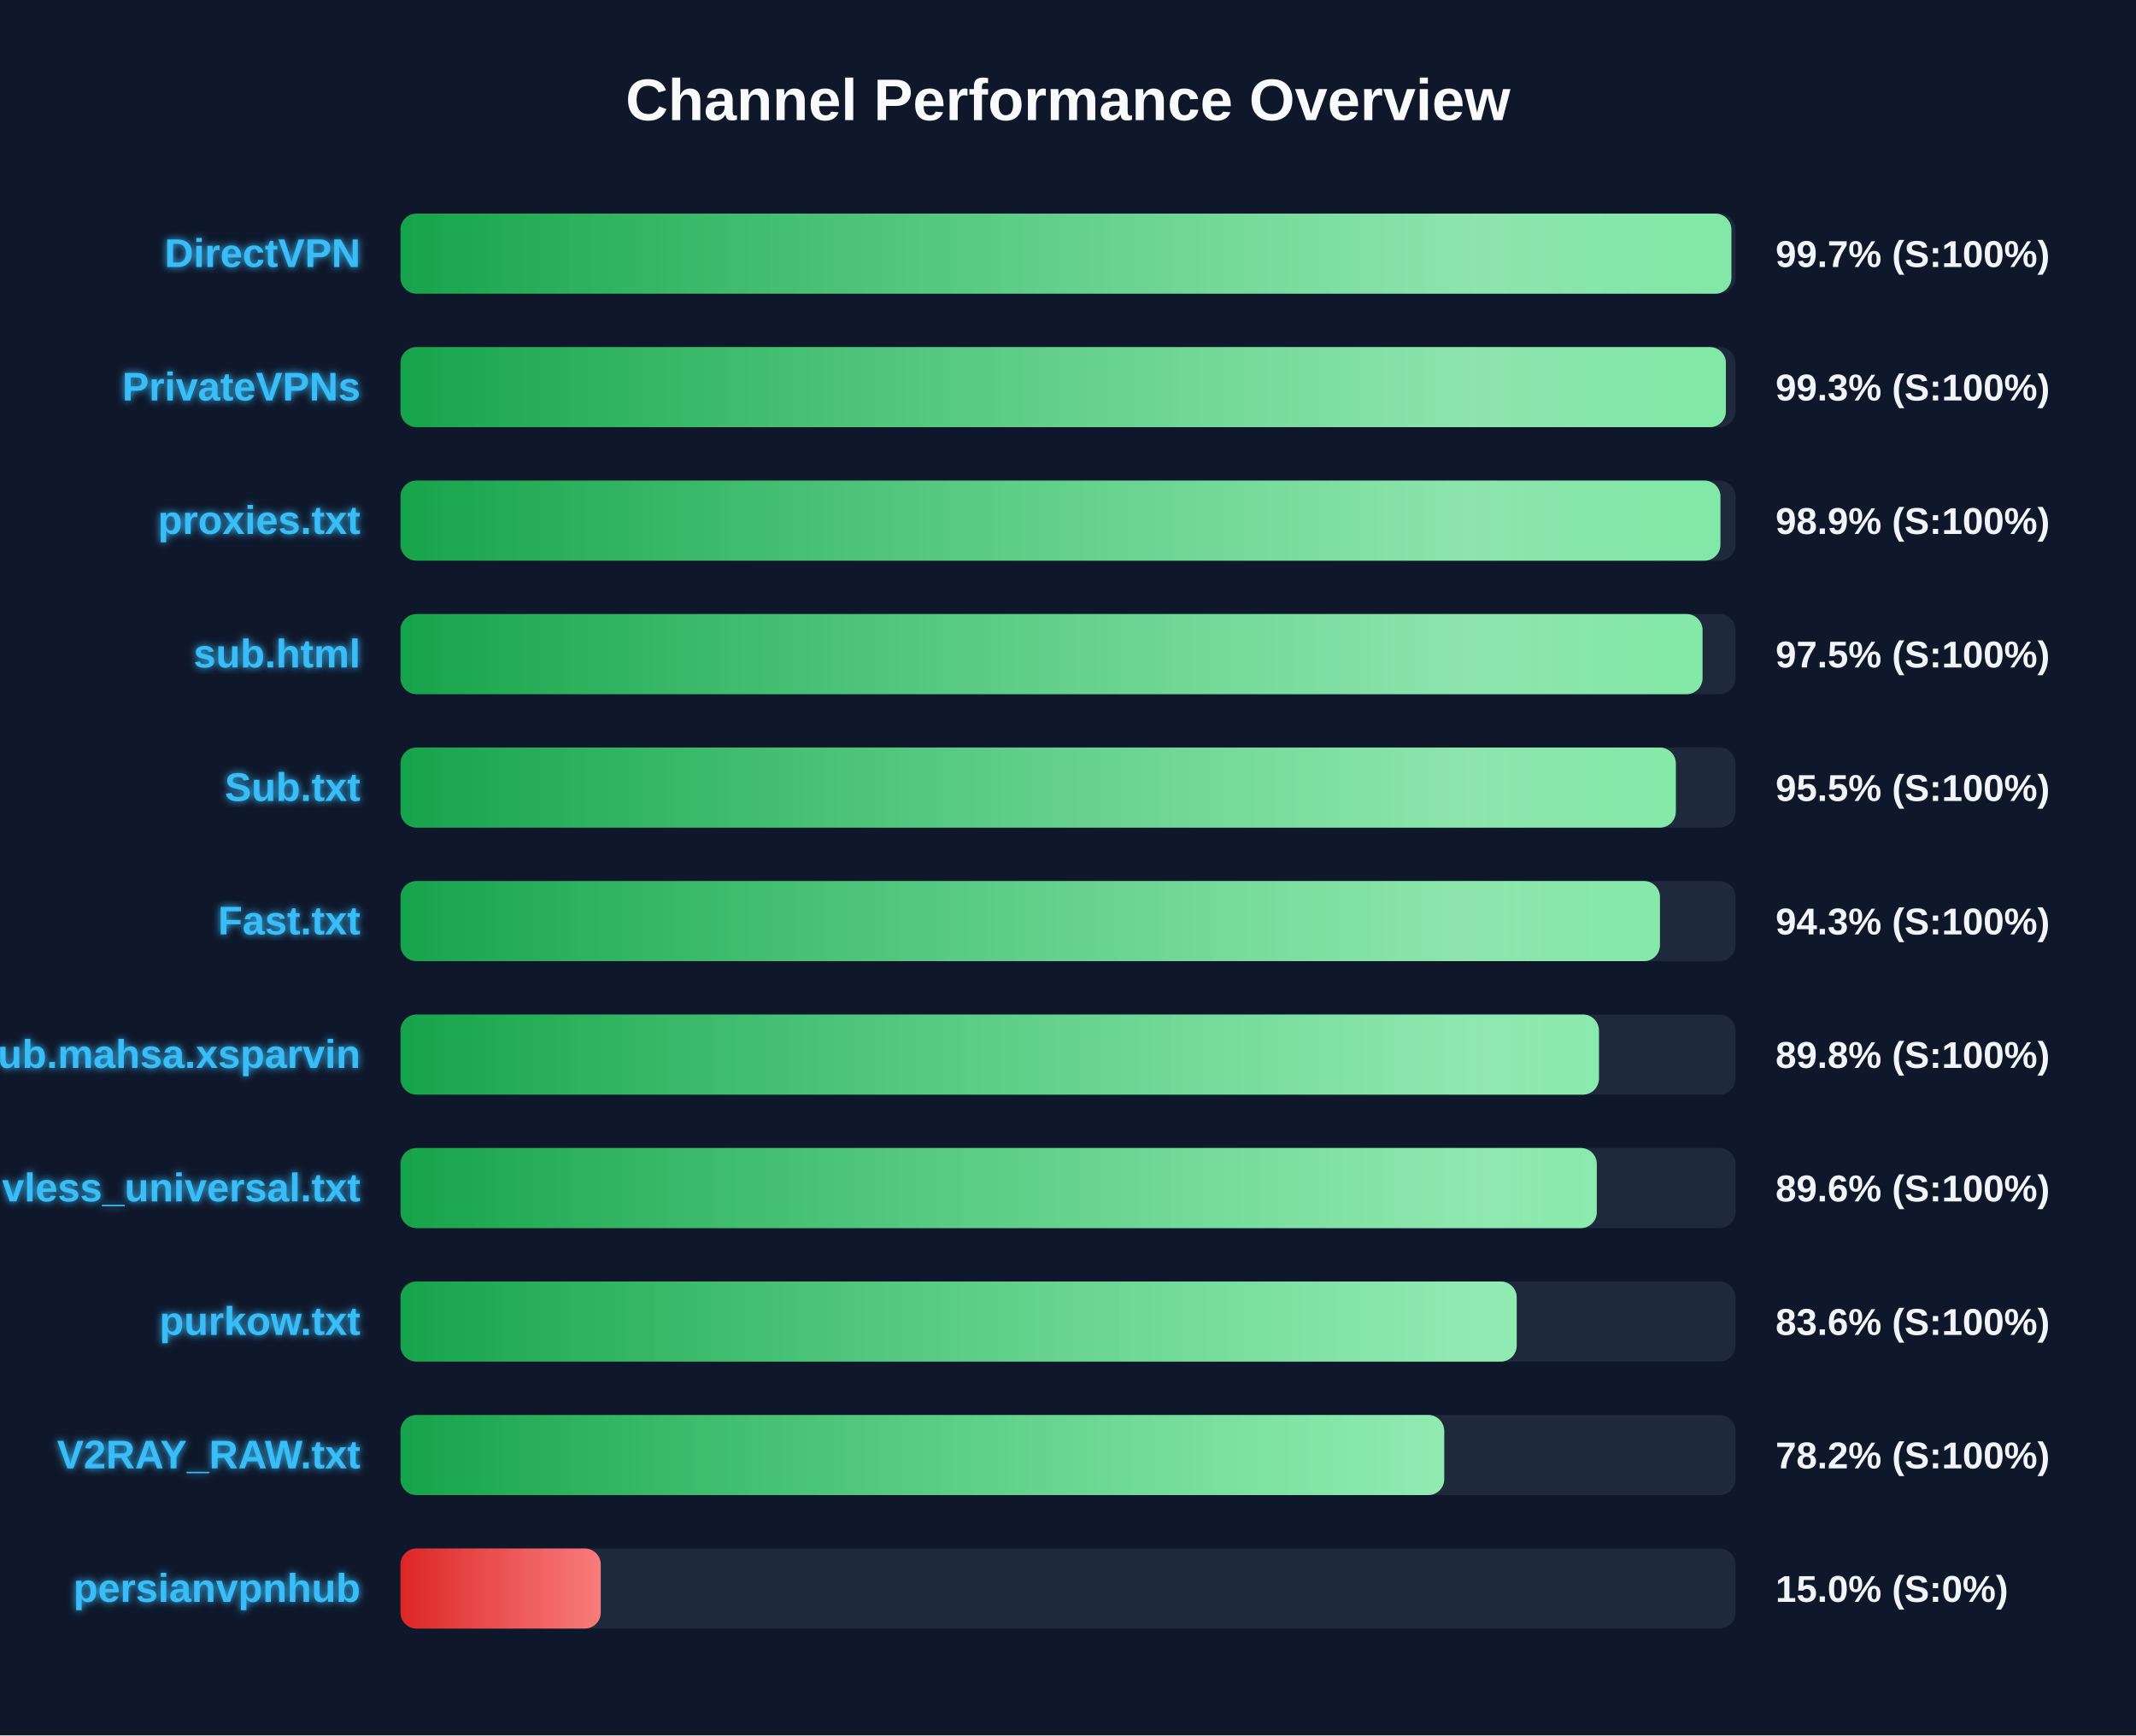
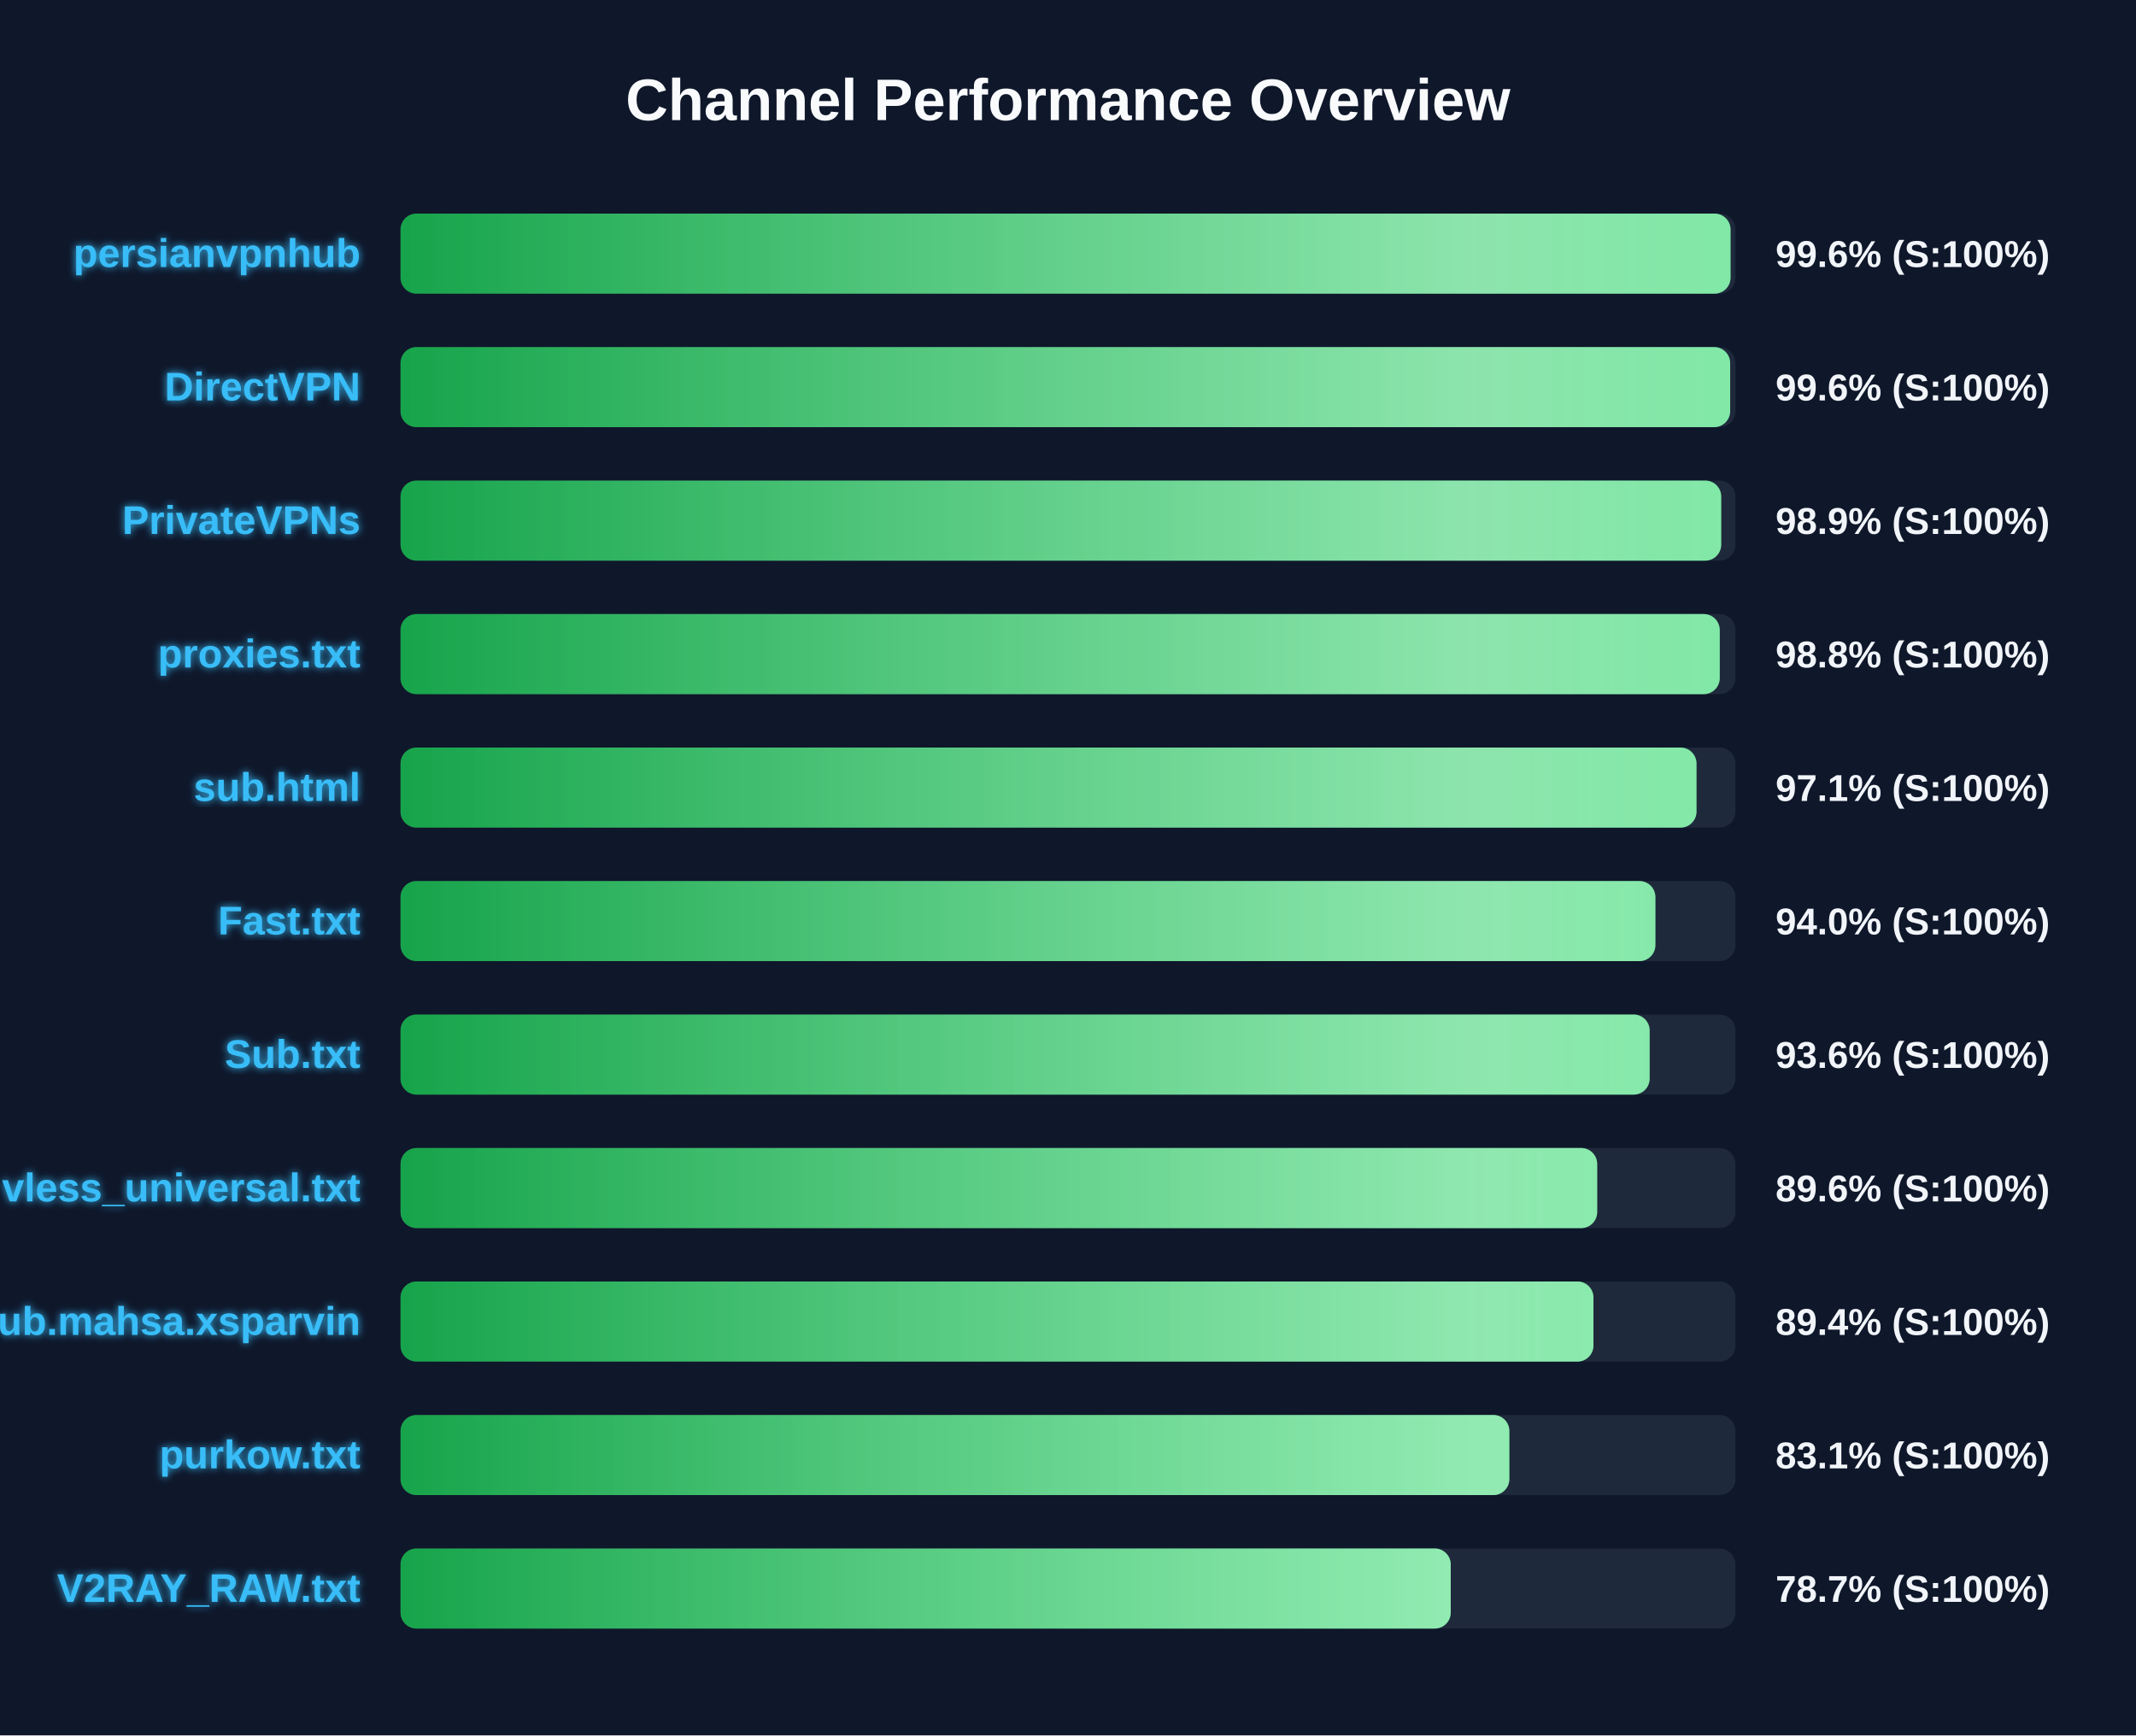
<svg xmlns="http://www.w3.org/2000/svg" width="800" height="650" version="1.1">
  <defs>
    <linearGradient id="grad-green" x1="0%" y1="0%" x2="100%" y2="0%">
      <stop offset="0%" stop-color="#16a34a" />
      <stop offset="100%" stop-color="#4ade80" />
    </linearGradient>
    <linearGradient id="grad-yellow" x1="0%" y1="0%" x2="100%" y2="0%">
      <stop offset="0%" stop-color="#ca8a04" />
      <stop offset="100%" stop-color="#fde047" />
    </linearGradient>
    <linearGradient id="grad-red" x1="0%" y1="0%" x2="100%" y2="0%">
      <stop offset="0%" stop-color="#dc2626" />
      <stop offset="100%" stop-color="#f87171" />
    </linearGradient>
    <linearGradient id="shimmer" x1="0%" y1="0%" x2="100%" y2="0%">
      <stop offset="0%" stop-color="rgba(255,255,255,0)" />
      <stop offset="50%" stop-color="rgba(255,255,255,0.4)" />
      <stop offset="100%" stop-color="rgba(255,255,255,0)" />
    </linearGradient>
    <filter id="glow" x="-20%" y="-20%" width="140%" height="140%">
      <feGaussianBlur stdDeviation="1.5" result="blur" />
      <feComposite in="SourceGraphic" in2="blur" operator="over" />
    </filter>
  </defs>
  <style>
        .bg-rect { fill: #0f172a; }
        .title { font: bold 22px 'Segoe UI', Arial, sans-serif; fill: #f8fafc; }
        .row { font: bold 15px 'Segoe UI', Arial, sans-serif; fill: #38bdf8; filter: url(#glow); }
        .score { font: bold 14px 'Segoe UI', Arial, sans-serif; fill: #f1f5f9; }
        @keyframes shimmer-anim {
            0% { transform: translateX(-100%); }
            100% { transform: translateX(200%); }
        }
        .shimmer-rect {
            animation: shimmer-anim 2.5s infinite linear;
        }
    </style>
  <rect width="100%" height="100%" class="bg-rect" />
  <text x="400" y="45" text-anchor="middle" class="title">Channel Performance Overview</text>
  <rect x="150" y="80" width="500" height="30" fill="#1e293b" rx="6" />
  <clipPath id="clip-0">
-     <rect x="150" y="80" width="498.45" height="30" rx="6" />
+     <rect x="150" y="80" width="498.15" height="30" rx="6" />
  </clipPath>
-   <rect x="150" y="80" width="498.45" height="30" fill="url(#grad-green)" rx="6" />
+   <rect x="150" y="80" width="498.15" height="30" fill="url(#grad-green)" rx="6" />
  <g clip-path="url(#clip-0)">
    <rect x="150" y="80" width="100%" height="30" fill="url(#shimmer)" class="shimmer-rect" />
  </g>
-   <text x="135" y="100" text-anchor="end" class="row">DirectVPN</text>
-   <text x="665" y="100" text-anchor="start" class="score">99.7% (S:100%)</text>
+   <text x="135" y="100" text-anchor="end" class="row">persianvpnhub</text>
+   <text x="665" y="100" text-anchor="start" class="score">99.6% (S:100%)</text>
  <rect x="150" y="130" width="500" height="30" fill="#1e293b" rx="6" />
  <clipPath id="clip-1">
-     <rect x="150" y="130" width="496.4" height="30" rx="6" />
+     <rect x="150" y="130" width="498.0" height="30" rx="6" />
  </clipPath>
-   <rect x="150" y="130" width="496.4" height="30" fill="url(#grad-green)" rx="6" />
+   <rect x="150" y="130" width="498.0" height="30" fill="url(#grad-green)" rx="6" />
  <g clip-path="url(#clip-1)">
    <rect x="150" y="130" width="100%" height="30" fill="url(#shimmer)" class="shimmer-rect" />
  </g>
-   <text x="135" y="150" text-anchor="end" class="row">PrivateVPNs</text>
-   <text x="665" y="150" text-anchor="start" class="score">99.3% (S:100%)</text>
+   <text x="135" y="150" text-anchor="end" class="row">DirectVPN</text>
+   <text x="665" y="150" text-anchor="start" class="score">99.6% (S:100%)</text>
  <rect x="150" y="180" width="500" height="30" fill="#1e293b" rx="6" />
  <clipPath id="clip-2">
-     <rect x="150" y="180" width="494.35" height="30" rx="6" />
+     <rect x="150" y="180" width="494.65" height="30" rx="6" />
  </clipPath>
-   <rect x="150" y="180" width="494.35" height="30" fill="url(#grad-green)" rx="6" />
+   <rect x="150" y="180" width="494.65" height="30" fill="url(#grad-green)" rx="6" />
  <g clip-path="url(#clip-2)">
    <rect x="150" y="180" width="100%" height="30" fill="url(#shimmer)" class="shimmer-rect" />
  </g>
-   <text x="135" y="200" text-anchor="end" class="row">proxies.txt</text>
+   <text x="135" y="200" text-anchor="end" class="row">PrivateVPNs</text>
  <text x="665" y="200" text-anchor="start" class="score">98.9% (S:100%)</text>
  <rect x="150" y="230" width="500" height="30" fill="#1e293b" rx="6" />
  <clipPath id="clip-3">
-     <rect x="150" y="230" width="487.65" height="30" rx="6" />
+     <rect x="150" y="230" width="494.1" height="30" rx="6" />
  </clipPath>
-   <rect x="150" y="230" width="487.65" height="30" fill="url(#grad-green)" rx="6" />
+   <rect x="150" y="230" width="494.1" height="30" fill="url(#grad-green)" rx="6" />
  <g clip-path="url(#clip-3)">
    <rect x="150" y="230" width="100%" height="30" fill="url(#shimmer)" class="shimmer-rect" />
  </g>
-   <text x="135" y="250" text-anchor="end" class="row">sub.html</text>
-   <text x="665" y="250" text-anchor="start" class="score">97.5% (S:100%)</text>
+   <text x="135" y="250" text-anchor="end" class="row">proxies.txt</text>
+   <text x="665" y="250" text-anchor="start" class="score">98.8% (S:100%)</text>
  <rect x="150" y="280" width="500" height="30" fill="#1e293b" rx="6" />
  <clipPath id="clip-4">
-     <rect x="150" y="280" width="477.65" height="30" rx="6" />
+     <rect x="150" y="280" width="485.4" height="30" rx="6" />
  </clipPath>
-   <rect x="150" y="280" width="477.65" height="30" fill="url(#grad-green)" rx="6" />
+   <rect x="150" y="280" width="485.4" height="30" fill="url(#grad-green)" rx="6" />
  <g clip-path="url(#clip-4)">
    <rect x="150" y="280" width="100%" height="30" fill="url(#shimmer)" class="shimmer-rect" />
  </g>
-   <text x="135" y="300" text-anchor="end" class="row">Sub.txt</text>
-   <text x="665" y="300" text-anchor="start" class="score">95.5% (S:100%)</text>
+   <text x="135" y="300" text-anchor="end" class="row">sub.html</text>
+   <text x="665" y="300" text-anchor="start" class="score">97.1% (S:100%)</text>
  <rect x="150" y="330" width="500" height="30" fill="#1e293b" rx="6" />
  <clipPath id="clip-5">
-     <rect x="150" y="330" width="471.7" height="30" rx="6" />
+     <rect x="150" y="330" width="470.0" height="30" rx="6" />
  </clipPath>
-   <rect x="150" y="330" width="471.7" height="30" fill="url(#grad-green)" rx="6" />
+   <rect x="150" y="330" width="470.0" height="30" fill="url(#grad-green)" rx="6" />
  <g clip-path="url(#clip-5)">
    <rect x="150" y="330" width="100%" height="30" fill="url(#shimmer)" class="shimmer-rect" />
  </g>
  <text x="135" y="350" text-anchor="end" class="row">Fast.txt</text>
-   <text x="665" y="350" text-anchor="start" class="score">94.3% (S:100%)</text>
+   <text x="665" y="350" text-anchor="start" class="score">94.0% (S:100%)</text>
  <rect x="150" y="380" width="500" height="30" fill="#1e293b" rx="6" />
  <clipPath id="clip-6">
-     <rect x="150" y="380" width="448.85" height="30" rx="6" />
+     <rect x="150" y="380" width="467.85" height="30" rx="6" />
  </clipPath>
-   <rect x="150" y="380" width="448.85" height="30" fill="url(#grad-green)" rx="6" />
+   <rect x="150" y="380" width="467.85" height="30" fill="url(#grad-green)" rx="6" />
  <g clip-path="url(#clip-6)">
    <rect x="150" y="380" width="100%" height="30" fill="url(#shimmer)" class="shimmer-rect" />
  </g>
-   <text x="135" y="400" text-anchor="end" class="row">Sub.mahsa.xsparvin</text>
-   <text x="665" y="400" text-anchor="start" class="score">89.8% (S:100%)</text>
+   <text x="135" y="400" text-anchor="end" class="row">Sub.txt</text>
+   <text x="665" y="400" text-anchor="start" class="score">93.6% (S:100%)</text>
  <rect x="150" y="430" width="500" height="30" fill="#1e293b" rx="6" />
  <clipPath id="clip-7">
-     <rect x="150" y="430" width="448.05" height="30" rx="6" />
+     <rect x="150" y="430" width="448.2" height="30" rx="6" />
  </clipPath>
-   <rect x="150" y="430" width="448.05" height="30" fill="url(#grad-green)" rx="6" />
+   <rect x="150" y="430" width="448.2" height="30" fill="url(#grad-green)" rx="6" />
  <g clip-path="url(#clip-7)">
    <rect x="150" y="430" width="100%" height="30" fill="url(#shimmer)" class="shimmer-rect" />
  </g>
  <text x="135" y="450" text-anchor="end" class="row">vless_universal.txt</text>
  <text x="665" y="450" text-anchor="start" class="score">89.6% (S:100%)</text>
  <rect x="150" y="480" width="500" height="30" fill="#1e293b" rx="6" />
  <clipPath id="clip-8">
-     <rect x="150" y="480" width="418.05" height="30" rx="6" />
+     <rect x="150" y="480" width="446.8" height="30" rx="6" />
  </clipPath>
-   <rect x="150" y="480" width="418.05" height="30" fill="url(#grad-green)" rx="6" />
+   <rect x="150" y="480" width="446.8" height="30" fill="url(#grad-green)" rx="6" />
  <g clip-path="url(#clip-8)">
    <rect x="150" y="480" width="100%" height="30" fill="url(#shimmer)" class="shimmer-rect" />
  </g>
-   <text x="135" y="500" text-anchor="end" class="row">purkow.txt</text>
-   <text x="665" y="500" text-anchor="start" class="score">83.6% (S:100%)</text>
+   <text x="135" y="500" text-anchor="end" class="row">Sub.mahsa.xsparvin</text>
+   <text x="665" y="500" text-anchor="start" class="score">89.4% (S:100%)</text>
  <rect x="150" y="530" width="500" height="30" fill="#1e293b" rx="6" />
  <clipPath id="clip-9">
-     <rect x="150" y="530" width="390.9" height="30" rx="6" />
+     <rect x="150" y="530" width="415.3" height="30" rx="6" />
  </clipPath>
-   <rect x="150" y="530" width="390.9" height="30" fill="url(#grad-green)" rx="6" />
+   <rect x="150" y="530" width="415.3" height="30" fill="url(#grad-green)" rx="6" />
  <g clip-path="url(#clip-9)">
    <rect x="150" y="530" width="100%" height="30" fill="url(#shimmer)" class="shimmer-rect" />
  </g>
-   <text x="135" y="550" text-anchor="end" class="row">V2RAY_RAW.txt</text>
-   <text x="665" y="550" text-anchor="start" class="score">78.2% (S:100%)</text>
+   <text x="135" y="550" text-anchor="end" class="row">purkow.txt</text>
+   <text x="665" y="550" text-anchor="start" class="score">83.1% (S:100%)</text>
  <rect x="150" y="580" width="500" height="30" fill="#1e293b" rx="6" />
  <clipPath id="clip-10">
-     <rect x="150" y="580" width="75.0" height="30" rx="6" />
+     <rect x="150" y="580" width="393.35" height="30" rx="6" />
  </clipPath>
-   <rect x="150" y="580" width="75.0" height="30" fill="url(#grad-red)" rx="6" />
+   <rect x="150" y="580" width="393.35" height="30" fill="url(#grad-green)" rx="6" />
  <g clip-path="url(#clip-10)">
    <rect x="150" y="580" width="100%" height="30" fill="url(#shimmer)" class="shimmer-rect" />
  </g>
-   <text x="135" y="600" text-anchor="end" class="row">persianvpnhub</text>
-   <text x="665" y="600" text-anchor="start" class="score">15.0% (S:0%)</text>
+   <text x="135" y="600" text-anchor="end" class="row">V2RAY_RAW.txt</text>
+   <text x="665" y="600" text-anchor="start" class="score">78.7% (S:100%)</text>
</svg>
